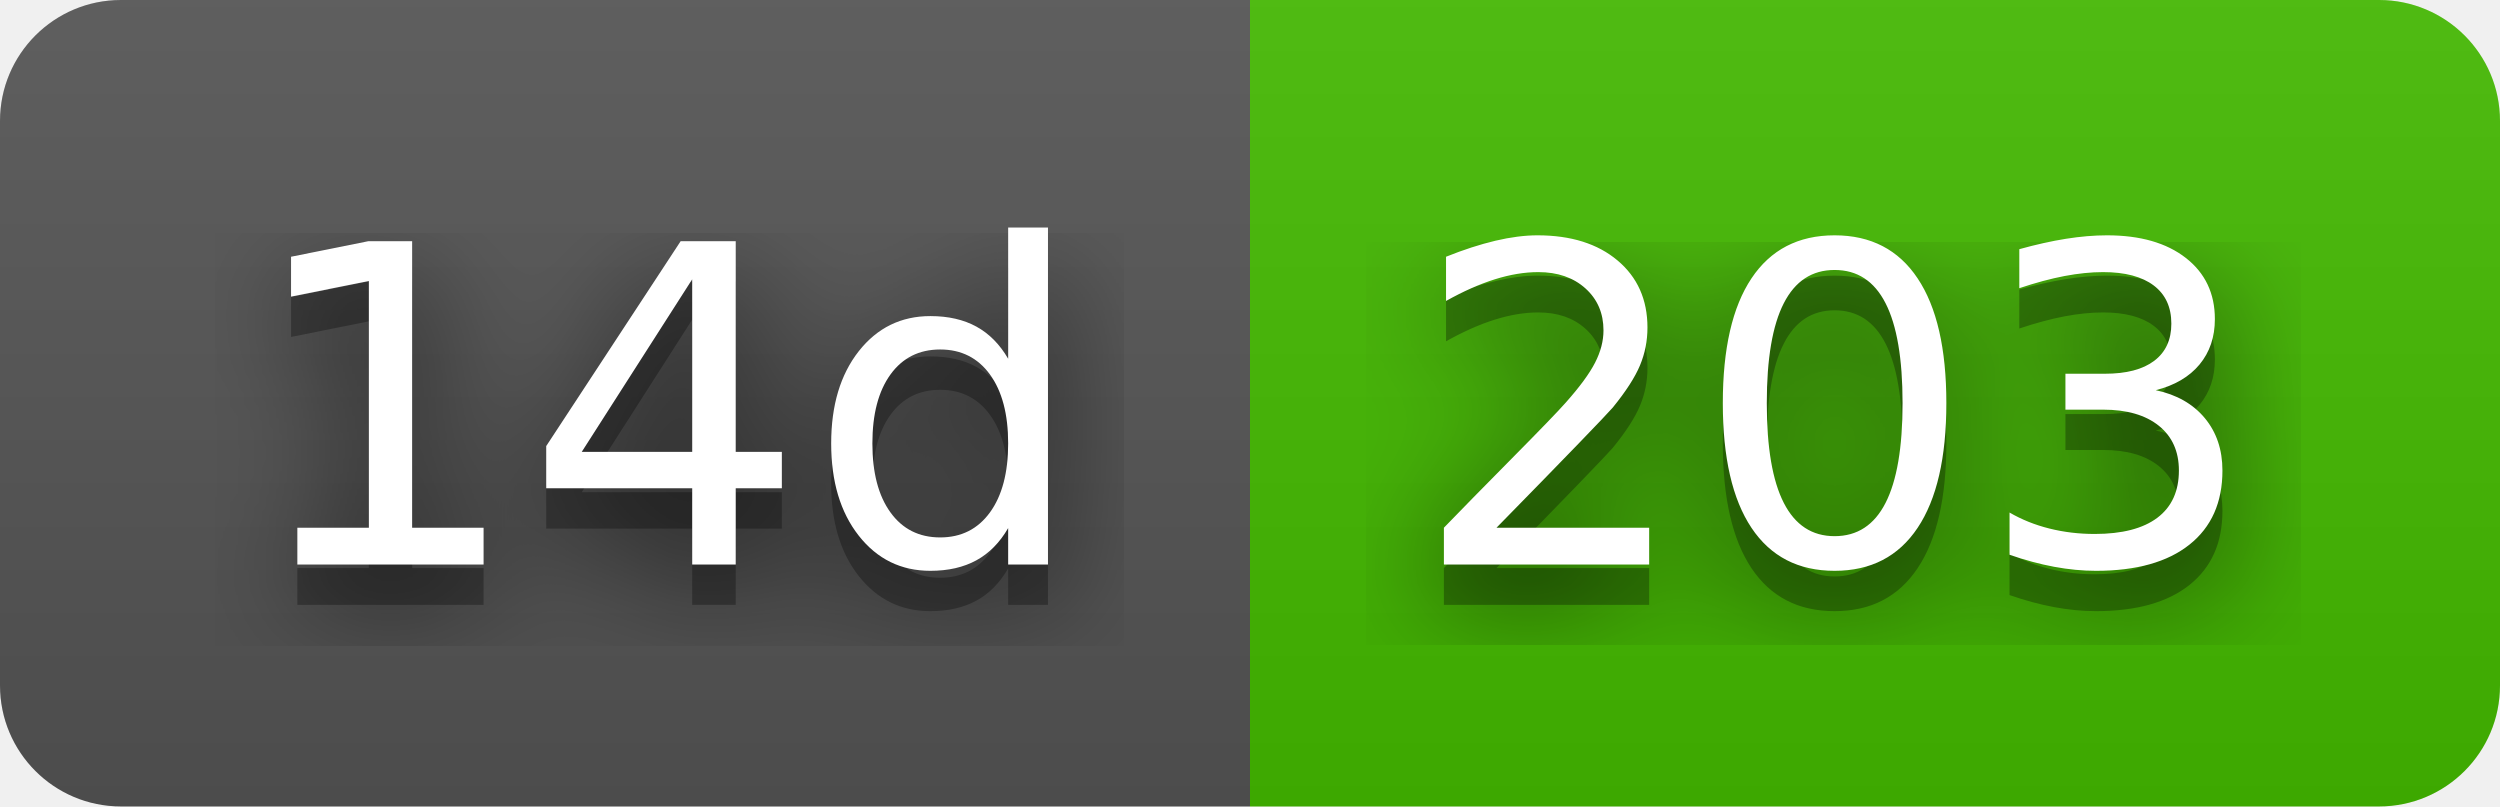
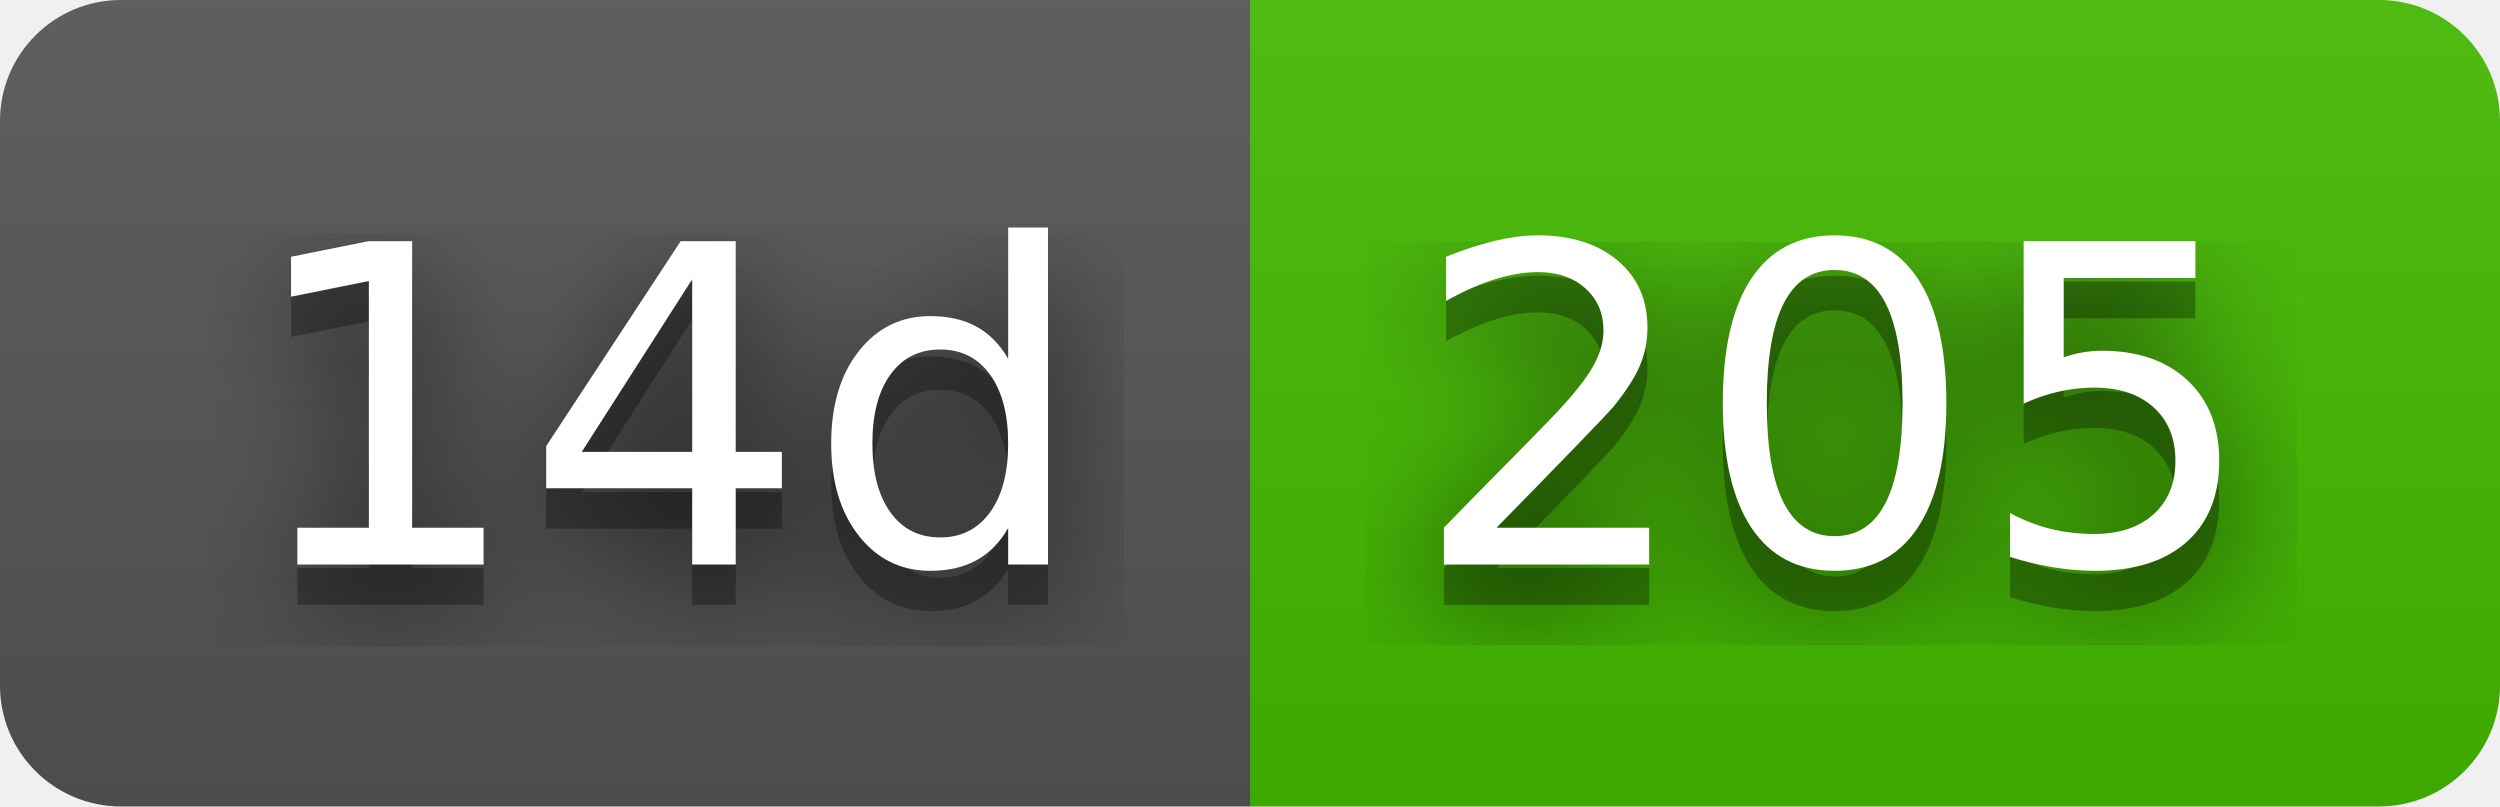
- <svg xmlns="http://www.w3.org/2000/svg" width="62" height="20" role="img" aria-label="14d: 203">
+ <svg xmlns="http://www.w3.org/2000/svg" width="62" height="20" role="img" aria-label="14d: 205">
  <filter id="blur">
    <feGaussianBlur stdDeviation="16" />
  </filter>
  <linearGradient id="s" x2="0" y2="100%">
    <stop offset="0" stop-color="#bbb" stop-opacity=".1" />
    <stop offset="1" stop-opacity=".1" />
  </linearGradient>
  <clipPath id="r">
    <rect width="62" height="20" rx="3" />
  </clipPath>
  <g clip-path="url(#r)">
    <rect width="31" height="20" fill="#555" />
    <rect x="31" width="31" height="20" fill="#4b0" />
    <rect width="62" height="20" fill="url(#s)" />
  </g>
  <g fill="#fff" text-anchor="middle" font-family="Verdana,Geneva,DejaVu Sans,sans-serif" text-rendering="geometricPrecision" font-size="110">
    <g transform="scale(.1)">
      <g aria-hidden="true" fill="#010101">
        <text x="165" y="150" fill-opacity=".8" filter="url(#blur)" textLength="210">14d</text>
        <text x="165" y="150" fill-opacity=".3" textLength="210">14d</text>
      </g>
      <text x="165" y="140" textLength="210">14d</text>
    </g>
    <g transform="scale(.1)">
      <g aria-hidden="true" fill="#010101">
-         <text x="455" y="150" fill-opacity=".8" filter="url(#blur)" textLength="210">203</text>
-         <text x="455" y="150" fill-opacity=".3" textLength="210">203</text>
+         <text x="455" y="150" fill-opacity=".8" filter="url(#blur)" textLength="210">205</text>
+         <text x="455" y="150" fill-opacity=".3" textLength="210">205</text>
      </g>
-       <text x="455" y="140" textLength="210">203</text>
+       <text x="455" y="140" textLength="210">205</text>
    </g>
  </g>
</svg>
